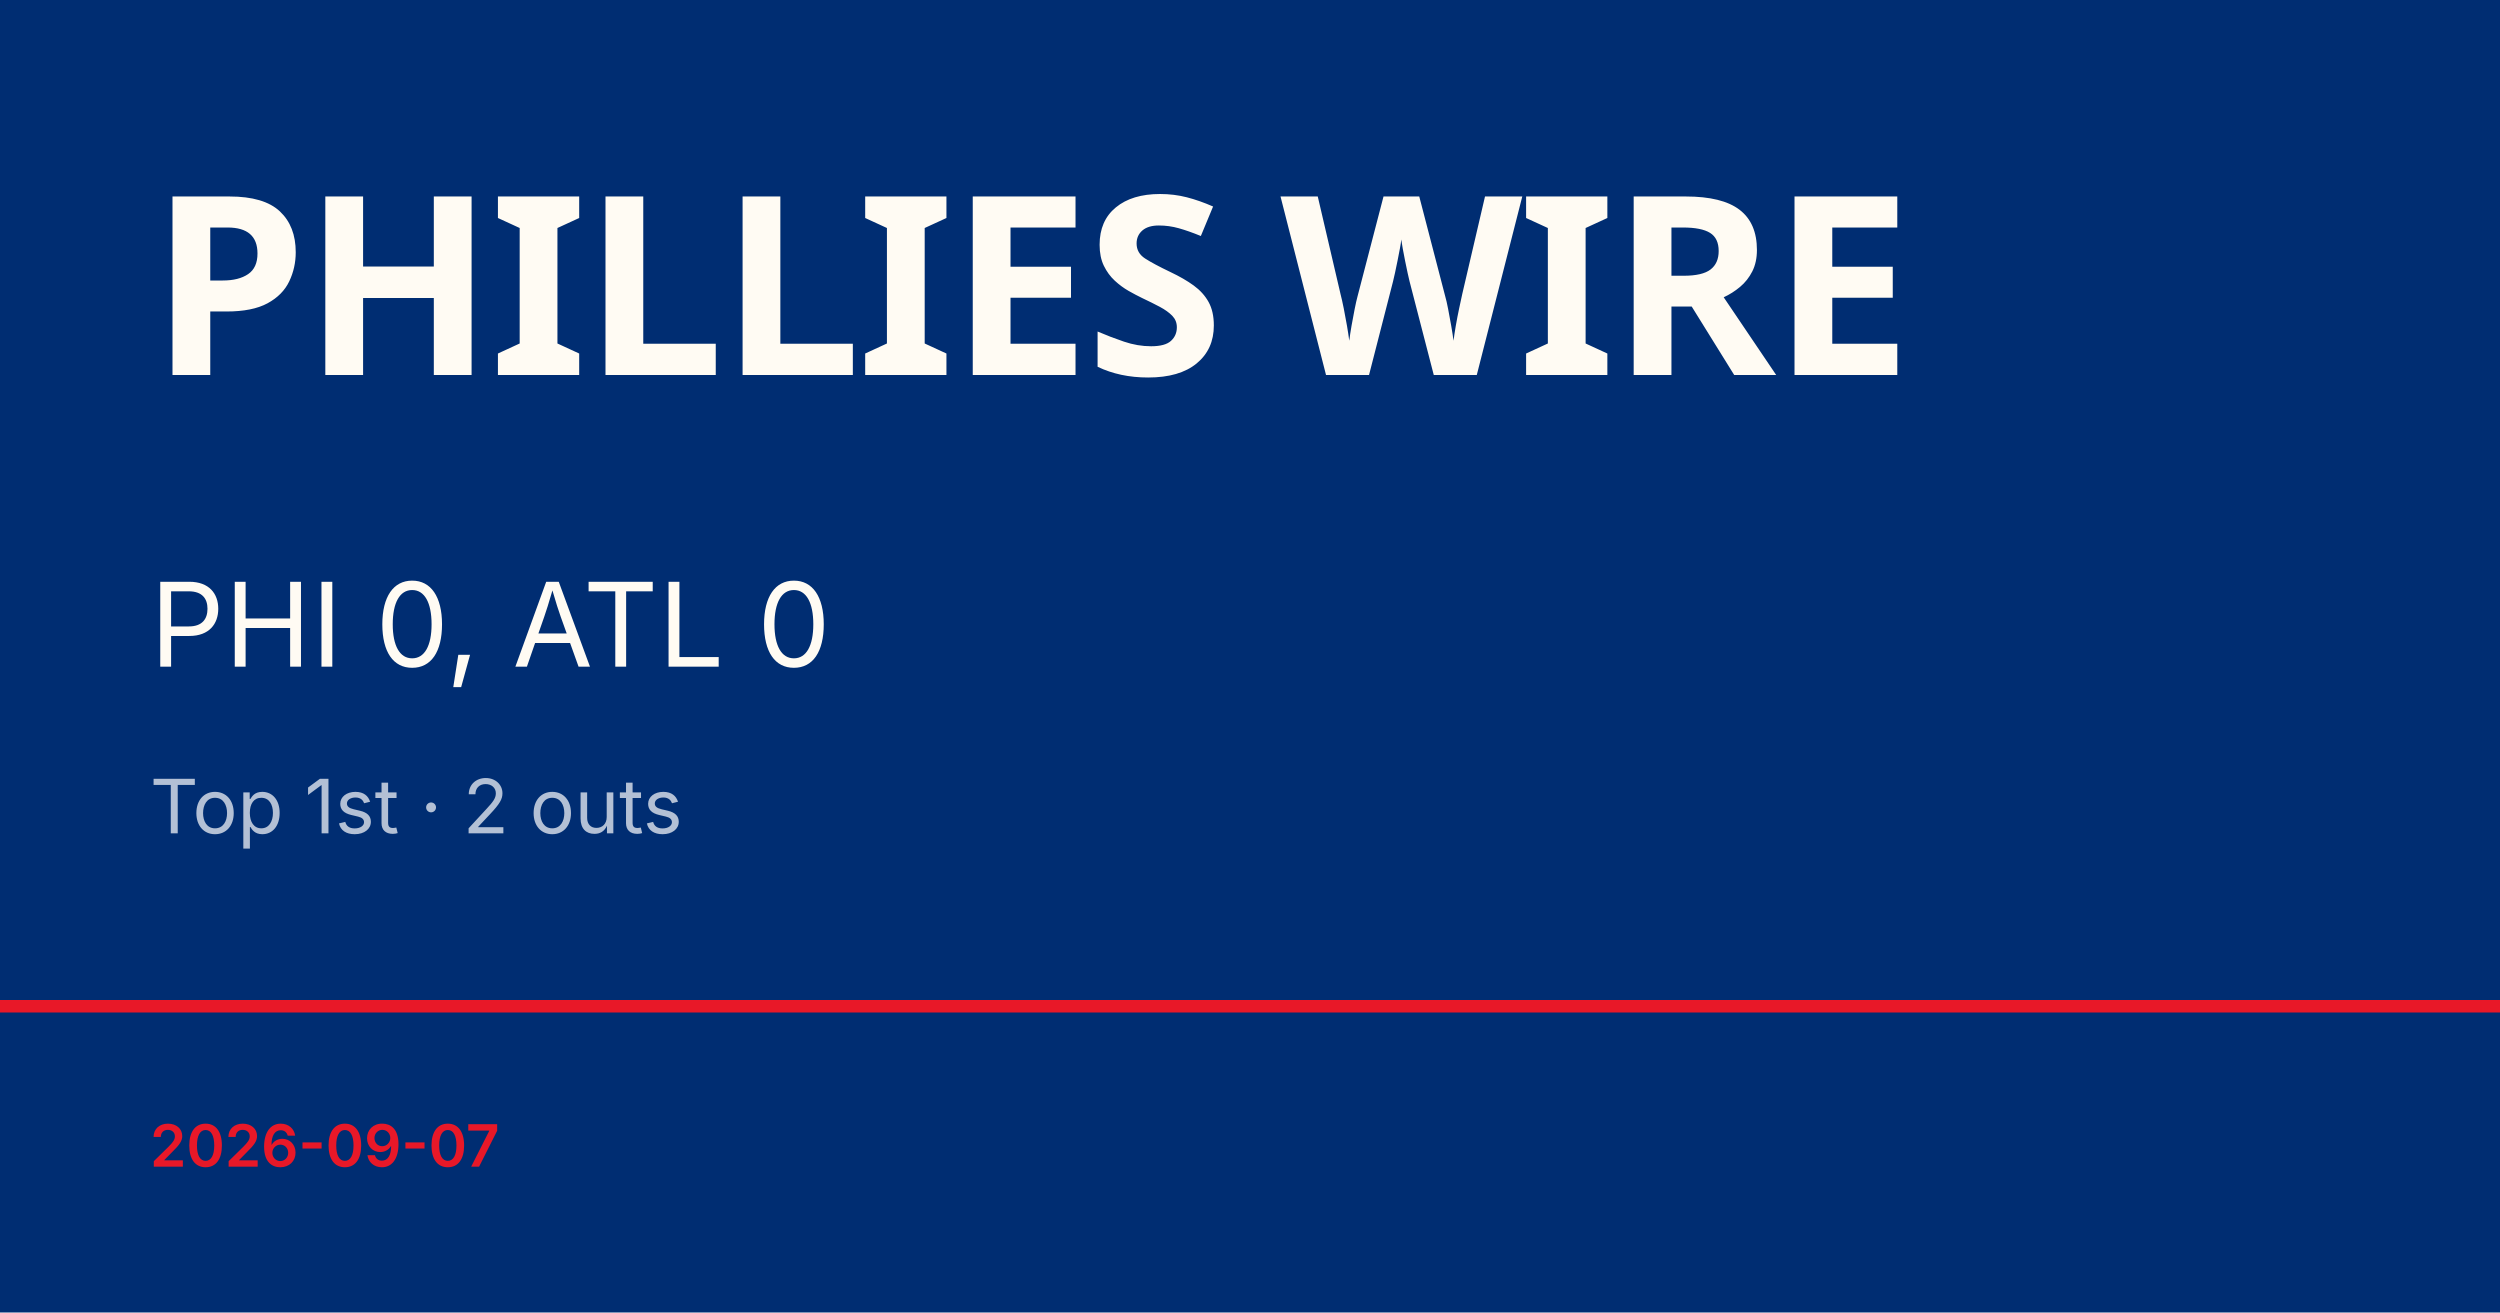
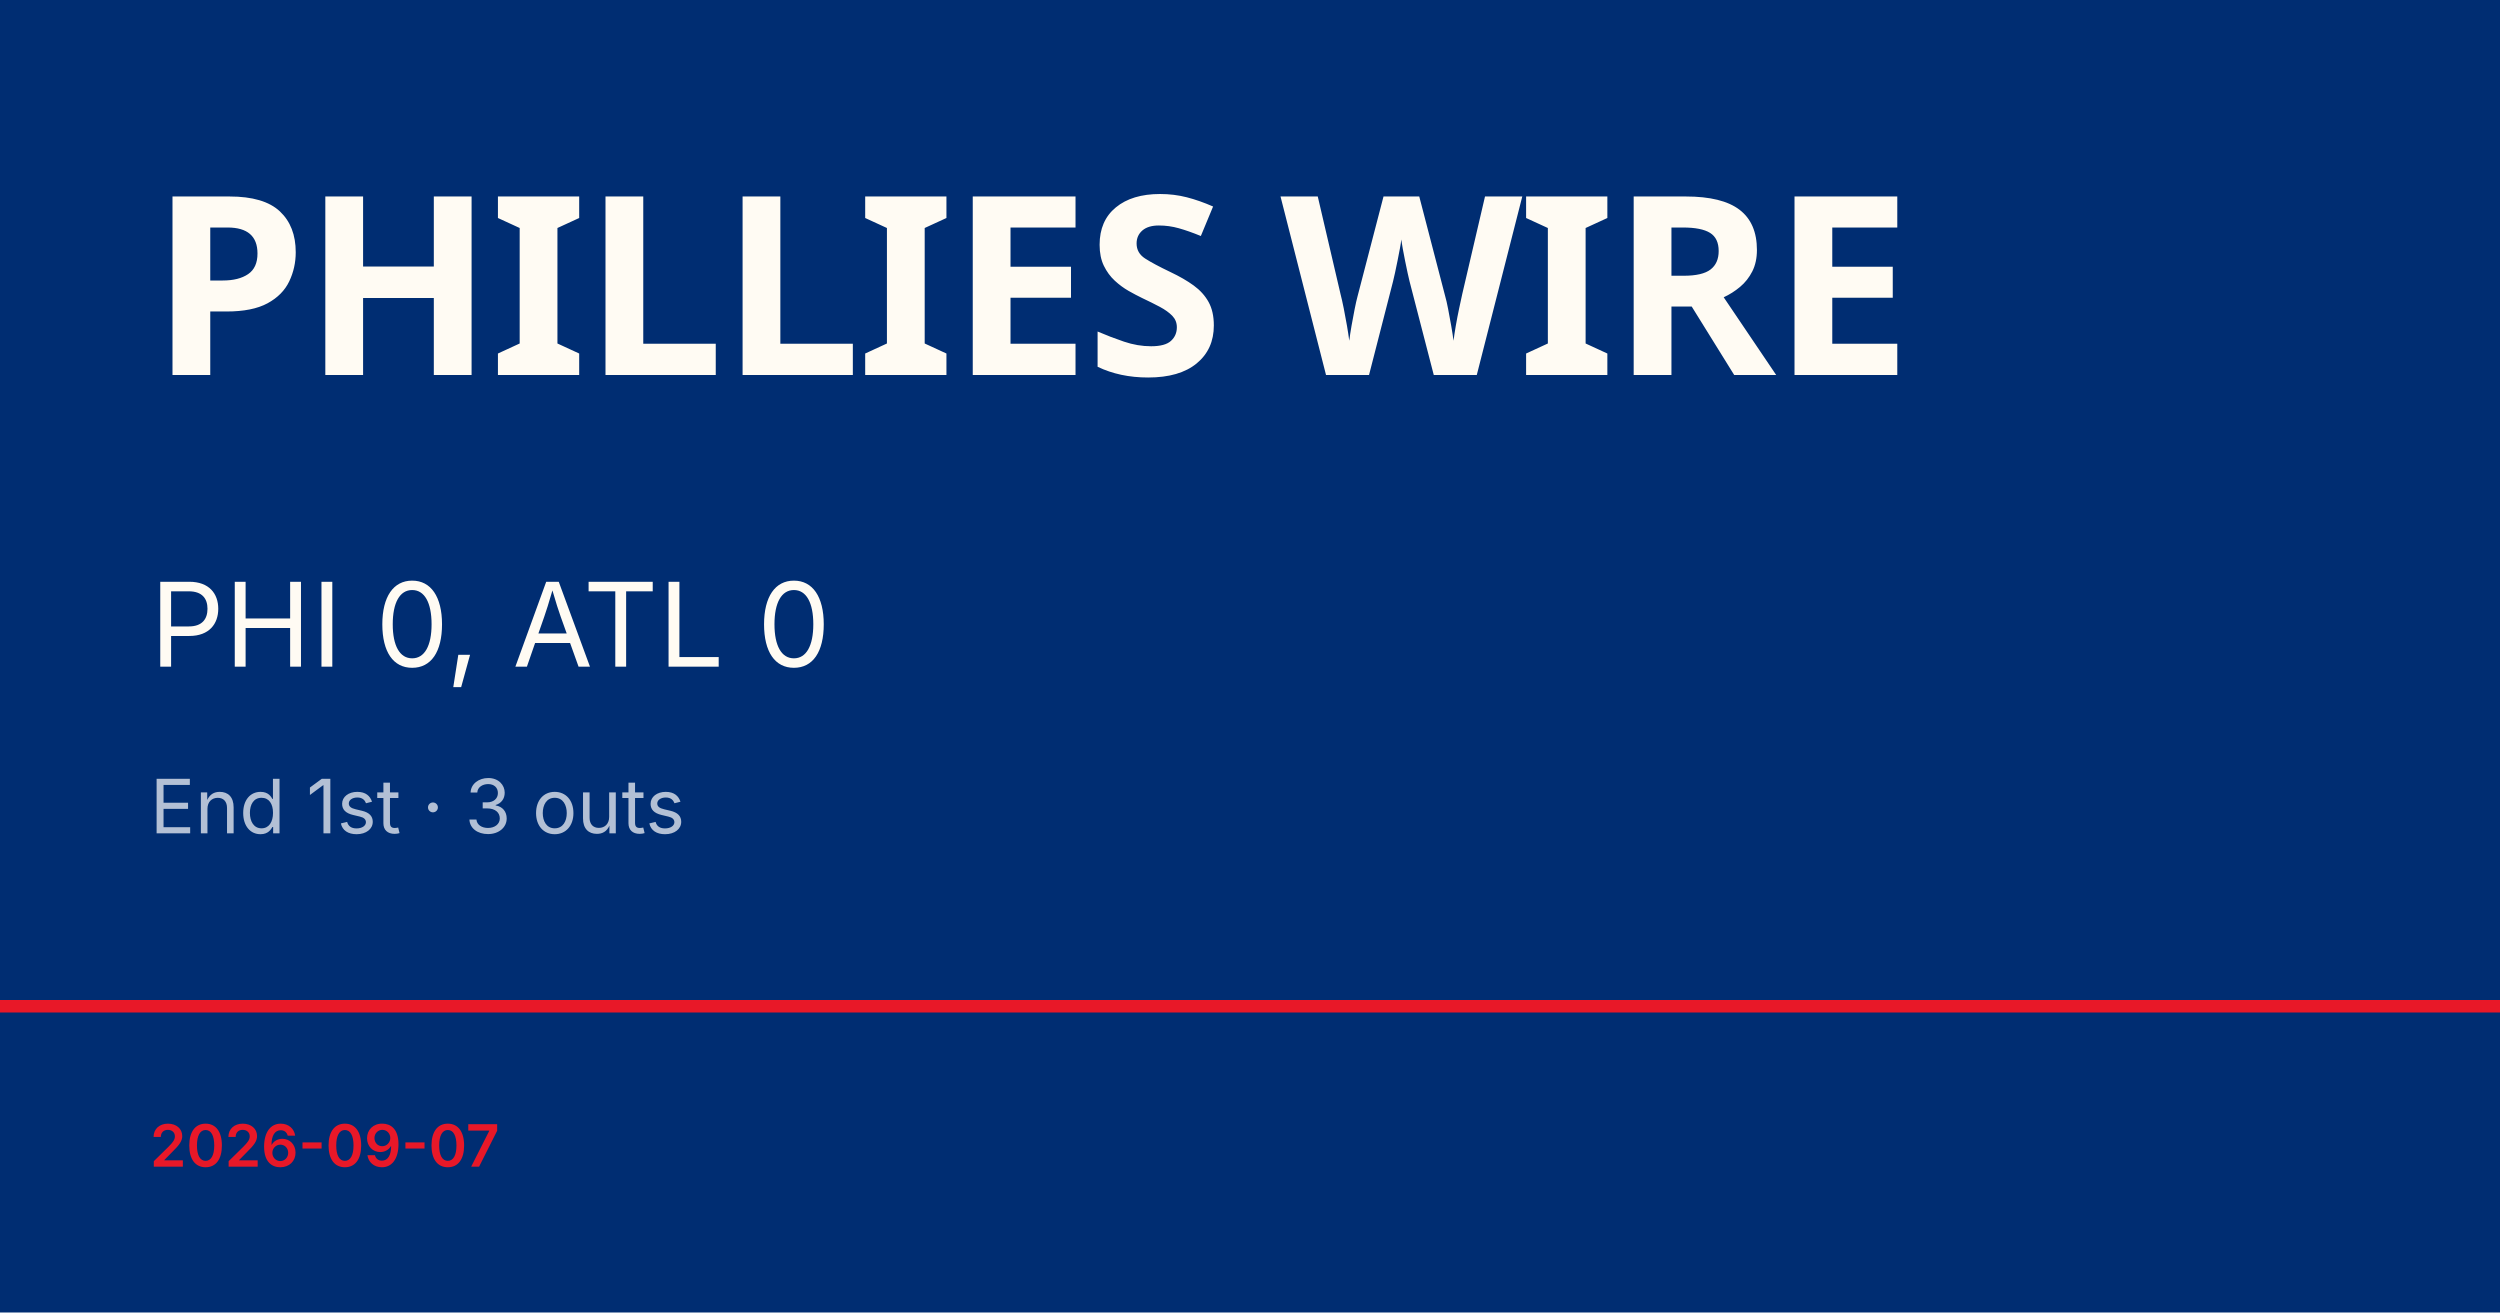
<svg xmlns="http://www.w3.org/2000/svg" viewBox="0 0 1200 630">
  <rect width="1200" height="630" fill="#002d72" />
  <rect y="480" width="1200" height="6" fill="#e81828" />
  <text x="72" y="180" font-family="Barlow Condensed, Impact, sans-serif" font-size="120" font-weight="900" fill="#fffbf3" letter-spacing="-2">PHILLIES WIRE</text>
  <text x="72" y="320" font-family="Inter, Helvetica, sans-serif" font-size="56" fill="#fffbf3">PHI 0, ATL 0</text>
-   <text x="72" y="400" font-family="Inter, Helvetica, sans-serif" font-size="36" fill="rgba(255,255,255,0.7)">Top 1st · 2 outs</text>
+   <text x="72" y="400" font-family="Inter, Helvetica, sans-serif" font-size="36" fill="rgba(255,255,255,0.7)">End 1st · 3 outs</text>
  <text x="72" y="560" font-family="Inter, Helvetica, sans-serif" font-size="28" fill="#e81828" font-weight="600">2026-09-07</text>
</svg>
